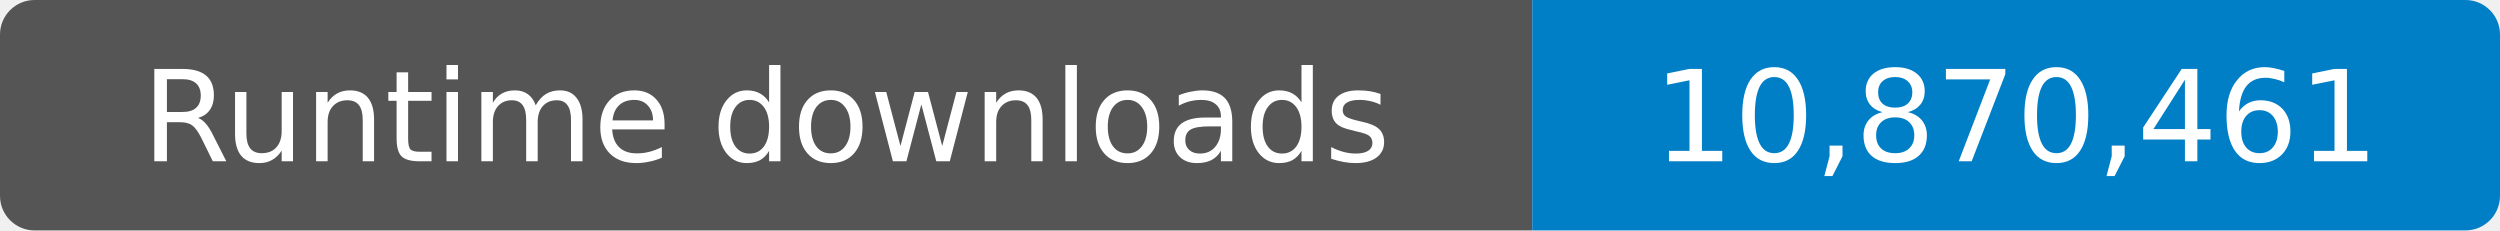
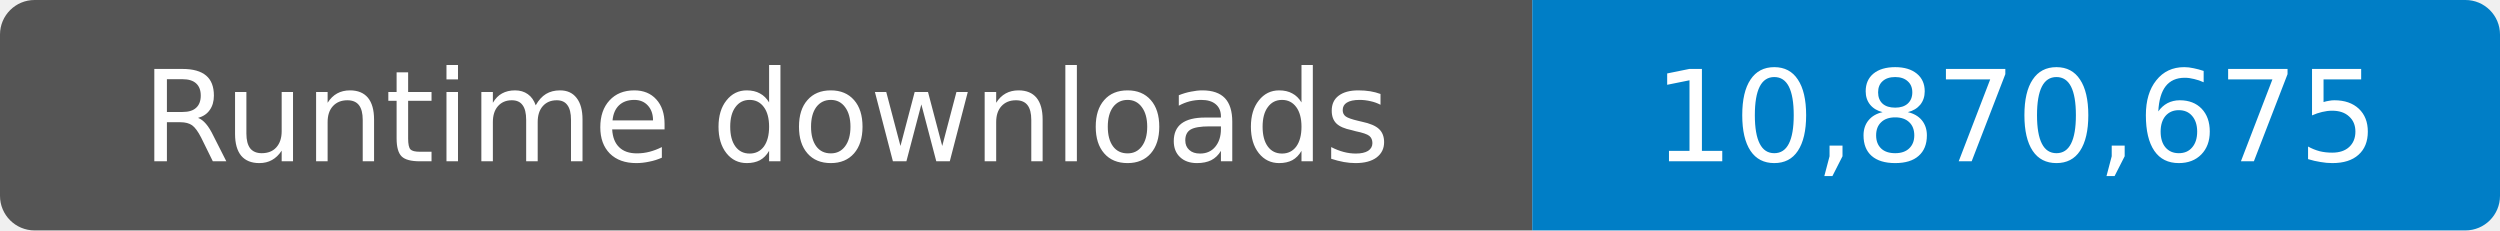
- <svg xmlns="http://www.w3.org/2000/svg" width="217" height="20" role="img" aria-label="Runtime downloads: 10,870,461">
+ <svg xmlns="http://www.w3.org/2000/svg" width="217" height="20" role="img" aria-label="Runtime downloads: 10,870,675">
  <clipPath id="badge">
    <rect width="217" height="20" rx="3" />
  </clipPath>
  <g clip-path="url(#badge)">
    <rect width="133" height="20" fill="#555" />
    <rect x="133" width="84" height="20" fill="#007ec6" />
  </g>
  <g fill="#fff" text-anchor="middle" font-family="Verdana,Geneva,DejaVu Sans,sans-serif" font-size="11">
    <text x="66.5" y="14">Runtime downloads</text>
-     <text x="175" y="14">10,870,461</text>
+     <text x="175" y="14">10,870,675</text>
  </g>
</svg>
